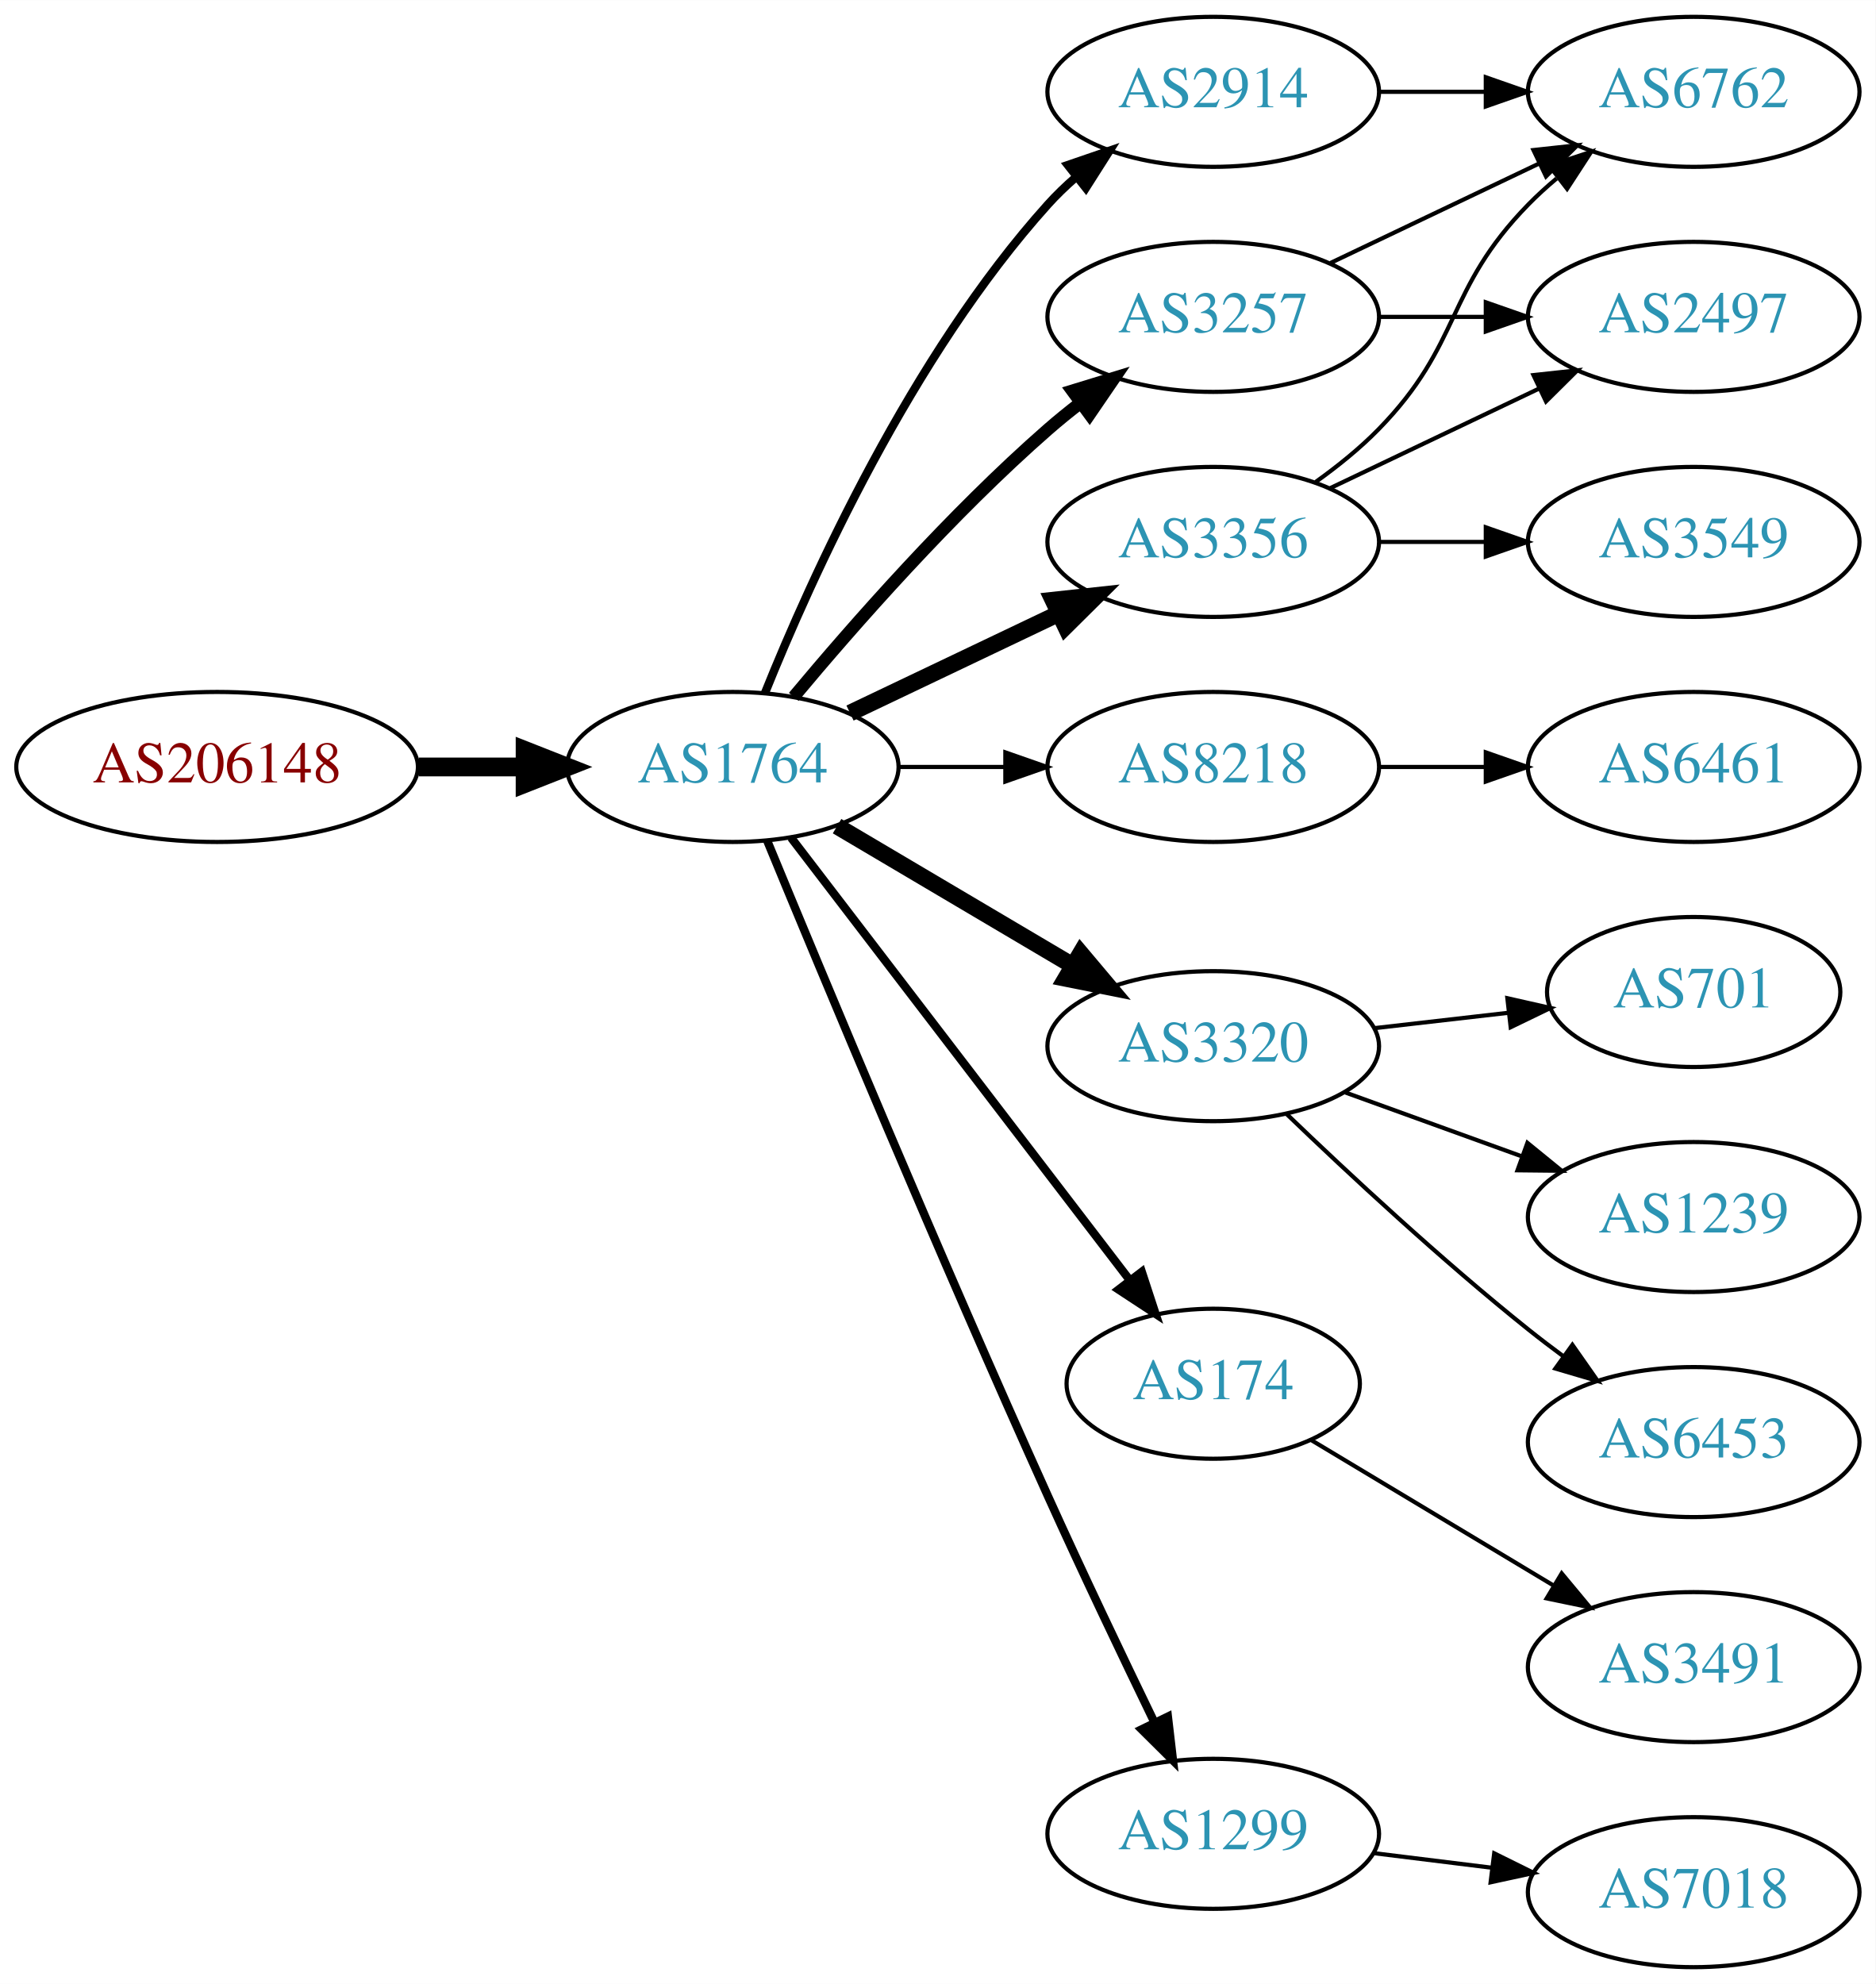
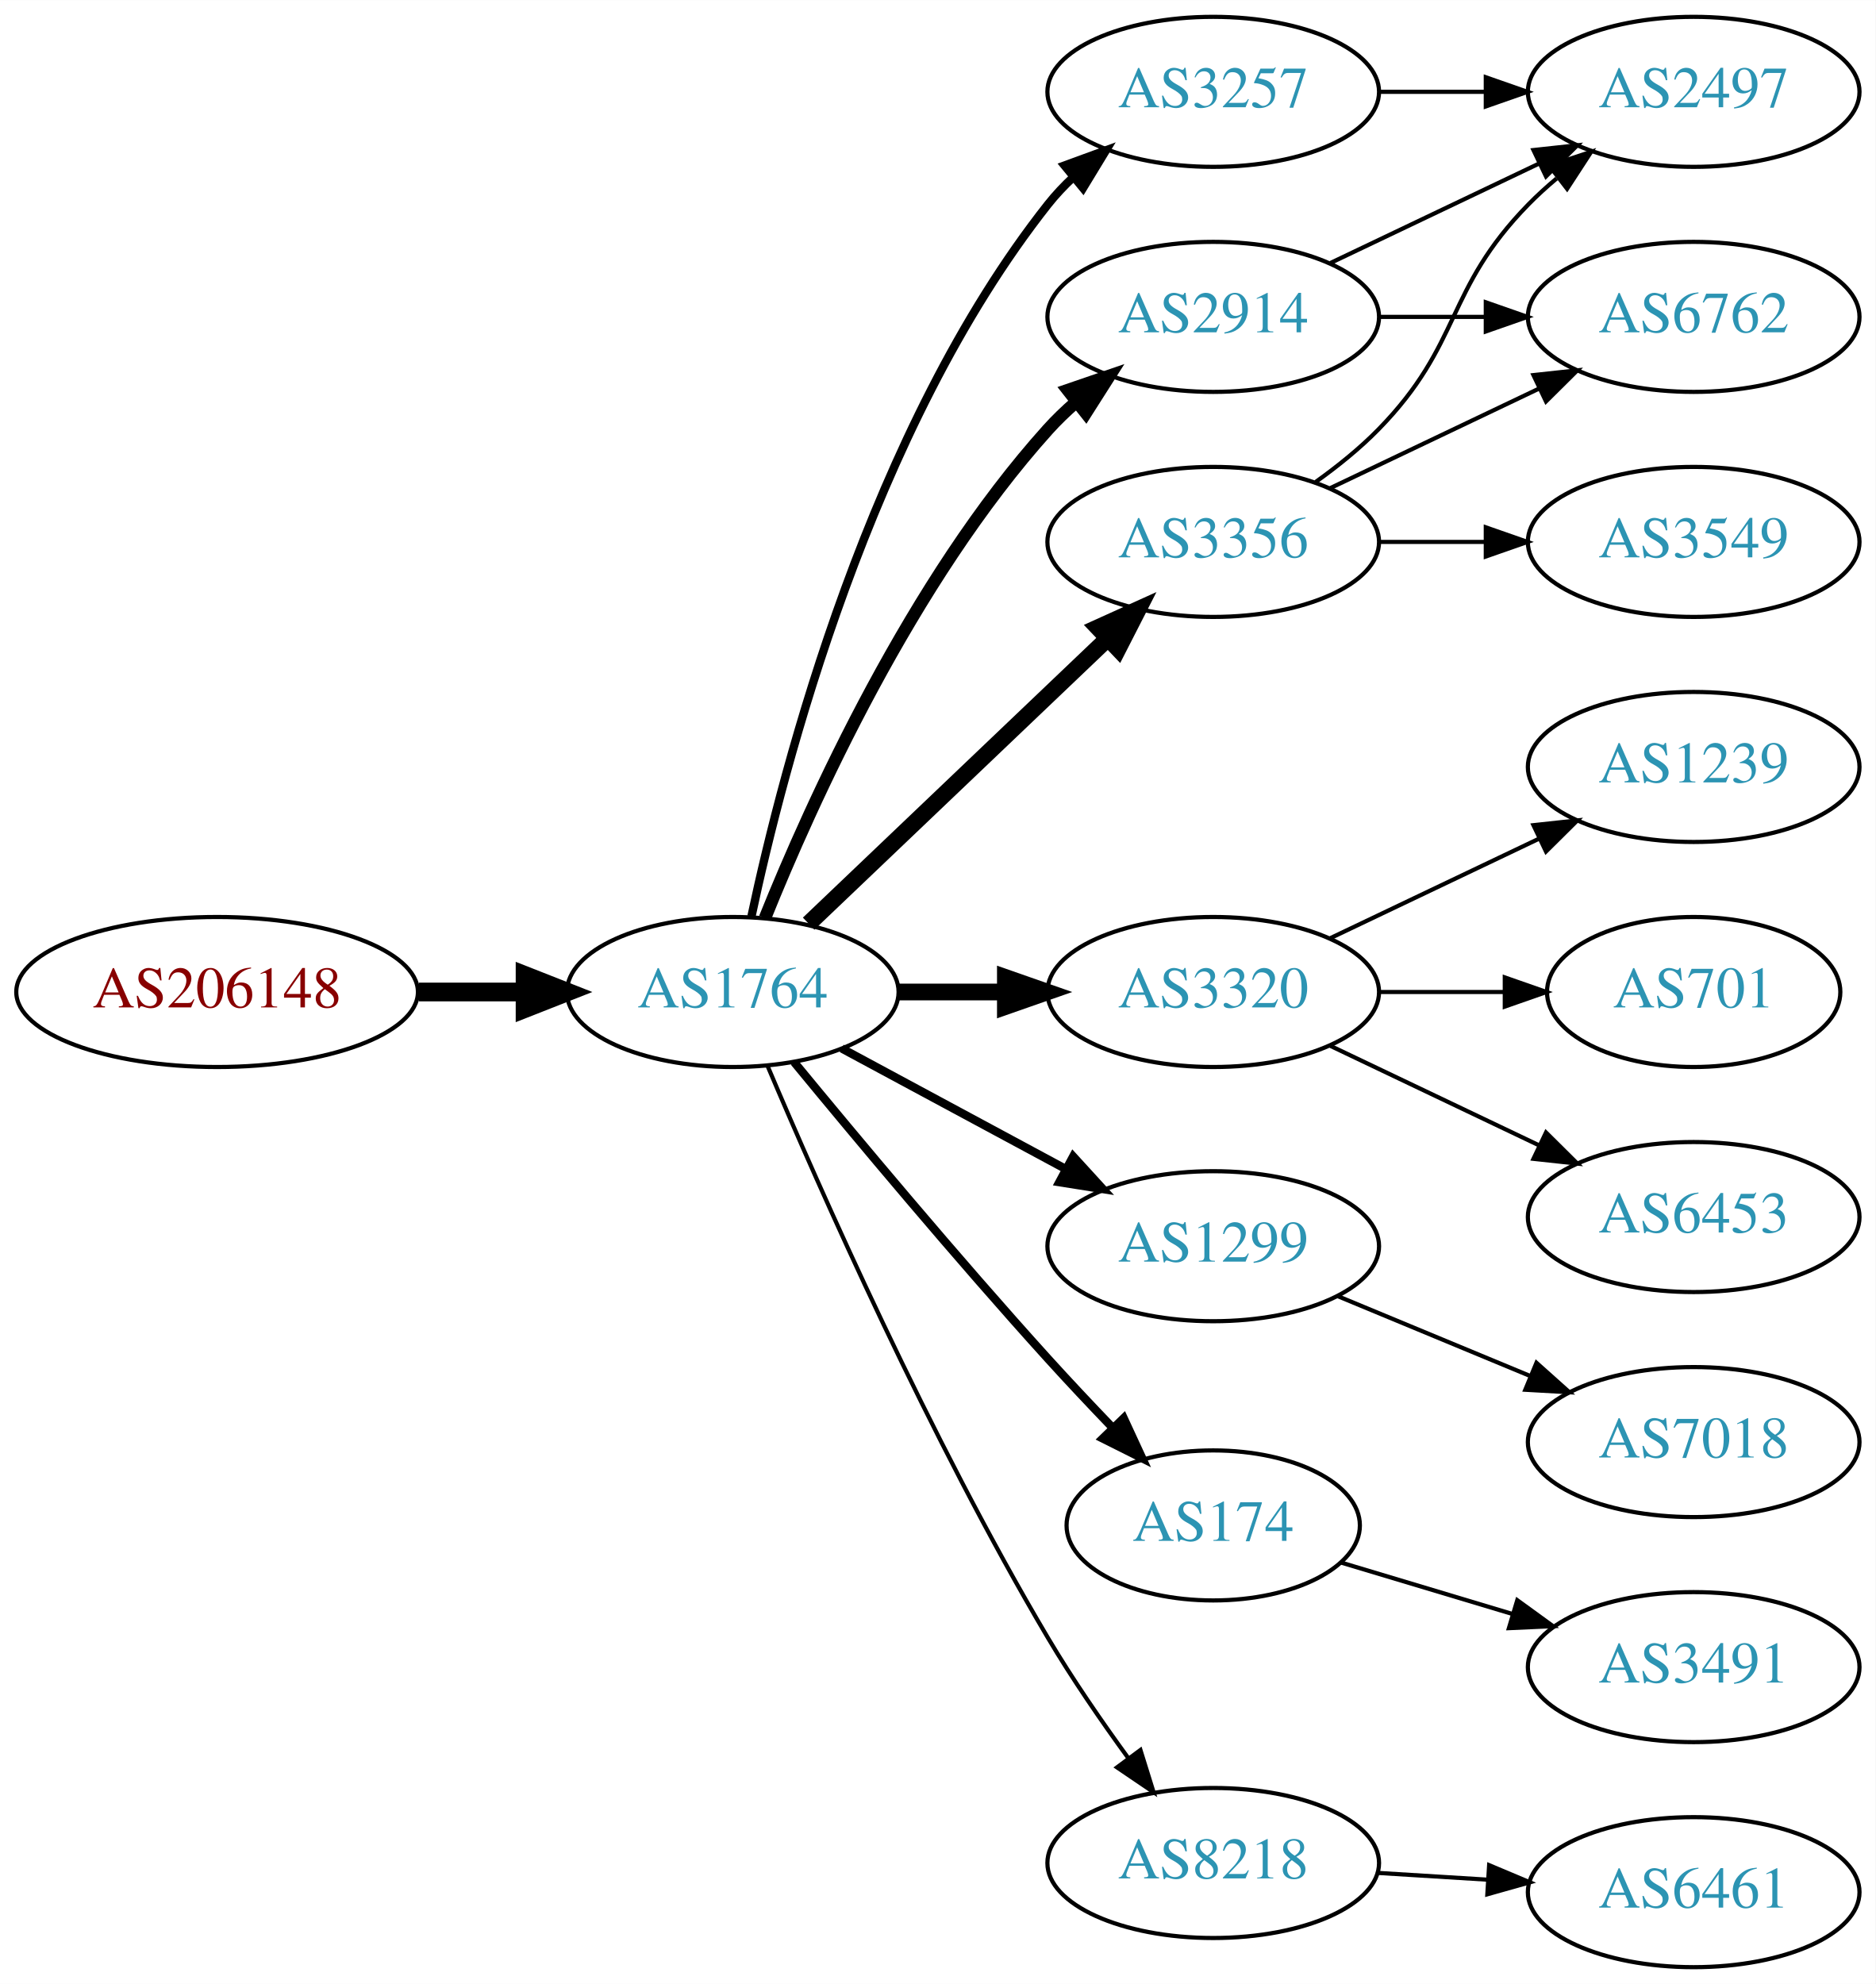
<svg xmlns="http://www.w3.org/2000/svg" xmlns:xlink="http://www.w3.org/1999/xlink" width="450pt" height="476pt" viewBox="0.00 0.00 450.07 476.00">
  <g id="graph0" class="graph" transform="scale(1 1) rotate(0) translate(4 472)">
    <polygon fill="white" stroke="none" points="-4,4 -4,-472 446.07,-472 446.07,4 -4,4" />
    <g id="node1" class="node">
      <g id="a_node1">
        <a xlink:href="/asn/206148" xlink:title="AS206148 ~ Neuhofer Holz GmbH [AT]">
-           <ellipse fill="#ffffff" stroke="black" cx="48.096" cy="-288" rx="48.192" ry="18" />
-           <text text-anchor="middle" x="48.096" y="-284.3" font-family="Times,serif" font-size="14.00" fill="#880000">AS206148</text>
+           <ellipse fill="#ffffff" stroke="black" cx="48.096" cy="-234" rx="48.192" ry="18" />
+           <text text-anchor="middle" x="48.096" y="-230.3" font-family="Times,serif" font-size="14.00" fill="#880000">AS206148</text>
        </a>
      </g>
    </g>
    <g id="node2" class="node">
      <g id="a_node2">
        <a xlink:href="/asn/1764" xlink:title="AS1764 ~ NEXTLAYER-AS [AT]">
-           <ellipse fill="#ffffff" stroke="black" cx="171.838" cy="-288" rx="39.794" ry="18" />
-           <text text-anchor="middle" x="171.838" y="-284.3" font-family="Times,serif" font-size="14.00" fill="#2c94b3">AS1764</text>
+           <ellipse fill="#ffffff" stroke="black" cx="171.838" cy="-234" rx="39.794" ry="18" />
+           <text text-anchor="middle" x="171.838" y="-230.3" font-family="Times,serif" font-size="14.00" fill="#2c94b3">AS1764</text>
        </a>
      </g>
    </g>
    <g id="edge1" class="edge">
-       <path fill="none" stroke="black" stroke-width="4.5" d="M96.513,-288C104.867,-288 113.577,-288 121.969,-288" />
-       <polygon fill="black" stroke="black" stroke-width="4.5" points="122.004,-291.938 132.004,-288 122.004,-284.063 122.004,-291.938" />
+       <path fill="none" stroke="black" stroke-width="4.5" d="M96.513,-234C104.867,-234 113.577,-234 121.969,-234" />
+       <polygon fill="black" stroke="black" stroke-width="4.5" points="122.004,-237.938 132.004,-234 122.004,-230.063 122.004,-237.938" />
    </g>
    <g id="node3" class="node">
      <g id="a_node3">
        <a xlink:href="/asn/2914" xlink:title="AS2914 ~ NTT America, Inc. [US]">
-           <ellipse fill="#ffffff" stroke="black" cx="287.131" cy="-450" rx="39.794" ry="18" />
-           <text text-anchor="middle" x="287.131" y="-446.3" font-family="Times,serif" font-size="14.00" fill="#2c94b3">AS2914</text>
+           <ellipse fill="#ffffff" stroke="black" cx="287.131" cy="-396" rx="39.794" ry="18" />
+           <text text-anchor="middle" x="287.131" y="-392.3" font-family="Times,serif" font-size="14.00" fill="#2c94b3">AS2914</text>
        </a>
      </g>
    </g>
    <g id="edge2" class="edge">
-       <path fill="none" stroke="black" stroke-width="2" d="M179.586,-305.787C190.637,-333.243 214.69,-386.578 247.484,-423 249.487,-425.224 251.706,-427.363 254.038,-429.397" />
-       <polygon fill="black" stroke="black" stroke-width="2" points="252.236,-432.433 262.257,-435.873 256.569,-426.935 252.236,-432.433" />
+       <path fill="none" stroke="black" stroke-width="3" d="M179.586,-251.787C190.637,-279.243 214.69,-332.578 247.484,-369 249.487,-371.224 251.706,-373.363 254.038,-375.397" />
+       <polygon fill="black" stroke="black" stroke-width="3" points="252.236,-378.433 262.257,-381.873 256.569,-372.935 252.236,-378.433" />
    </g>
    <g id="node4" class="node">
      <g id="a_node4">
-         <a xlink:href="/asn/8218" xlink:title="AS8218 ~ legacy Neotelecoms [FR]">
-           <ellipse fill="#ffffff" stroke="black" cx="287.131" cy="-288" rx="39.794" ry="18" />
-           <text text-anchor="middle" x="287.131" y="-284.3" font-family="Times,serif" font-size="14.00" fill="#2c94b3">AS8218</text>
+         <a xlink:href="/asn/3320" xlink:title="AS3320 ~ DTAG [DE]">
+           <ellipse fill="#ffffff" stroke="black" cx="287.131" cy="-234" rx="39.794" ry="18" />
+           <text text-anchor="middle" x="287.131" y="-230.3" font-family="Times,serif" font-size="14.00" fill="#2c94b3">AS3320</text>
        </a>
      </g>
    </g>
    <g id="edge3" class="edge">
-       <path fill="none" stroke="black" d="M211.51,-288C219.713,-288 228.477,-288 237.009,-288" />
-       <polygon fill="black" stroke="black" points="237.248,-291.5 247.248,-288 237.248,-284.5 237.248,-291.5" />
+       <path fill="none" stroke="black" stroke-width="4" d="M211.51,-234C219.713,-234 228.477,-234 237.009,-234" />
+       <polygon fill="black" stroke="black" stroke-width="4" points="237.248,-237.5 247.248,-234 237.248,-230.5 237.248,-237.5" />
    </g>
    <g id="node5" class="node">
      <g id="a_node5">
        <a xlink:href="/asn/3356" xlink:title="AS3356 ~ Level 3 Parent, LLC [US]">
          <ellipse fill="#ffffff" stroke="black" cx="287.131" cy="-342" rx="39.794" ry="18" />
          <text text-anchor="middle" x="287.131" y="-338.3" font-family="Times,serif" font-size="14.00" fill="#2c94b3">AS3356</text>
        </a>
      </g>
    </g>
    <g id="edge4" class="edge">
-       <path fill="none" stroke="black" stroke-width="4" d="M199.974,-300.934C214.968,-308.081 233.789,-317.052 250.013,-324.785" />
-       <polygon fill="black" stroke="black" stroke-width="4" points="248.683,-328.028 259.216,-329.171 251.695,-321.709 248.683,-328.028" />
+       <path fill="none" stroke="black" stroke-width="4" d="M190.045,-250.403C209.12,-268.587 240.04,-298.063 261.638,-318.651" />
+       <polygon fill="black" stroke="black" stroke-width="4" points="259.48,-321.43 269.133,-325.797 264.31,-316.363 259.48,-321.43" />
    </g>
    <g id="node6" class="node">
      <g id="a_node6">
-         <a xlink:href="/asn/3320" xlink:title="AS3320 ~ DTAG [DE]">
-           <ellipse fill="#ffffff" stroke="black" cx="287.131" cy="-221" rx="39.794" ry="18" />
-           <text text-anchor="middle" x="287.131" y="-217.3" font-family="Times,serif" font-size="14.00" fill="#2c94b3">AS3320</text>
+         <a xlink:href="/asn/1299" xlink:title="AS1299 ~ Telia Carrier [EU]">
+           <ellipse fill="#ffffff" stroke="black" cx="287.131" cy="-173" rx="39.794" ry="18" />
+           <text text-anchor="middle" x="287.131" y="-169.3" font-family="Times,serif" font-size="14.00" fill="#2c94b3">AS1299</text>
        </a>
      </g>
    </g>
    <g id="edge5" class="edge">
-       <path fill="none" stroke="black" stroke-width="4" d="M196.864,-273.791C213.237,-264.109 235.124,-251.165 253.128,-240.518" />
-       <polygon fill="black" stroke="black" stroke-width="4" points="255.313,-243.292 262.139,-235.188 251.75,-237.266 255.313,-243.292" />
+       <path fill="none" stroke="black" stroke-width="2" d="M197.981,-220.462C213.712,-211.992 234.196,-200.963 251.458,-191.669" />
+       <polygon fill="black" stroke="black" stroke-width="2" points="253.52,-194.533 260.666,-186.711 250.202,-188.37 253.52,-194.533" />
    </g>
    <g id="node7" class="node">
      <g id="a_node7">
-         <a xlink:href="/asn/174" xlink:title="AS174 ~ Cogent Communications [US]">
-           <ellipse fill="#ffffff" stroke="black" cx="287.131" cy="-140" rx="35.194" ry="18" />
-           <text text-anchor="middle" x="287.131" y="-136.3" font-family="Times,serif" font-size="14.00" fill="#2c94b3">AS174</text>
+         <a xlink:href="/asn/3257" xlink:title="AS3257 ~ GTT [DE]">
+           <ellipse fill="#ffffff" stroke="black" cx="287.131" cy="-450" rx="39.794" ry="18" />
+           <text text-anchor="middle" x="287.131" y="-446.3" font-family="Times,serif" font-size="14.00" fill="#2c94b3">AS3257</text>
        </a>
      </g>
    </g>
    <g id="edge6" class="edge">
-       <path fill="none" stroke="black" stroke-width="2" d="M185.834,-271.023C205.724,-245.039 243.833,-195.255 266.921,-165.095" />
-       <polygon fill="black" stroke="black" stroke-width="2" points="269.987,-166.848 273.286,-156.779 264.429,-162.593 269.987,-166.848" />
+       <path fill="none" stroke="black" stroke-width="2" d="M176.328,-252.16C183.959,-288.03 204.951,-369.155 247.484,-423 249.292,-425.288 251.345,-427.462 253.539,-429.51" />
+       <polygon fill="black" stroke="black" stroke-width="2" points="251.45,-432.323 261.399,-435.966 255.893,-426.914 251.45,-432.323" />
    </g>
    <g id="node8" class="node">
      <g id="a_node8">
-         <a xlink:href="/asn/1299" xlink:title="AS1299 ~ Telia Carrier [EU]">
-           <ellipse fill="#ffffff" stroke="black" cx="287.131" cy="-32" rx="39.794" ry="18" />
-           <text text-anchor="middle" x="287.131" y="-28.3" font-family="Times,serif" font-size="14.00" fill="#2c94b3">AS1299</text>
+         <a xlink:href="/asn/174" xlink:title="AS174 ~ Cogent Communications [US]">
+           <ellipse fill="#ffffff" stroke="black" cx="287.131" cy="-106" rx="35.194" ry="18" />
+           <text text-anchor="middle" x="287.131" y="-102.3" font-family="Times,serif" font-size="14.00" fill="#2c94b3">AS174</text>
        </a>
      </g>
    </g>
    <g id="edge7" class="edge">
-       <path fill="none" stroke="black" stroke-width="2" d="M180.117,-270.257C193.198,-238.528 221.723,-170.046 247.484,-113 255.716,-94.773 265.409,-74.46 273.028,-58.736" />
-       <polygon fill="black" stroke="black" stroke-width="2" points="276.246,-60.121 277.473,-49.597 269.951,-57.059 276.246,-60.121" />
+       <path fill="none" stroke="black" stroke-width="2" d="M186.556,-217.181C201.297,-199.264 225.566,-170.206 247.484,-146 252.362,-140.614 257.711,-134.938 262.833,-129.608" />
+       <polygon fill="black" stroke="black" stroke-width="2" points="265.645,-131.736 270.094,-122.121 260.62,-126.863 265.645,-131.736" />
    </g>
    <g id="node9" class="node">
      <g id="a_node9">
-         <a xlink:href="/asn/3257" xlink:title="AS3257 ~ GTT [DE]">
-           <ellipse fill="#ffffff" stroke="black" cx="287.131" cy="-396" rx="39.794" ry="18" />
-           <text text-anchor="middle" x="287.131" y="-392.3" font-family="Times,serif" font-size="14.00" fill="#2c94b3">AS3257</text>
+         <a xlink:href="/asn/8218" xlink:title="AS8218 ~ legacy Neotelecoms [FR]">
+           <ellipse fill="#ffffff" stroke="black" cx="287.131" cy="-25" rx="39.794" ry="18" />
+           <text text-anchor="middle" x="287.131" y="-21.3" font-family="Times,serif" font-size="14.00" fill="#2c94b3">AS8218</text>
        </a>
      </g>
    </g>
    <g id="edge8" class="edge">
-       <path fill="none" stroke="black" stroke-width="3" d="M186.468,-304.817C200.751,-321.929 224.297,-348.745 247.484,-369 249.95,-371.154 252.589,-373.294 255.286,-375.372" />
-       <polygon fill="black" stroke="black" stroke-width="3" points="253.311,-378.264 263.44,-381.37 257.459,-372.625 253.311,-378.264" />
+       <path fill="none" stroke="black" d="M180.176,-216.29C192.59,-186.959 219.161,-126.792 247.484,-79 253.275,-69.23 260.332,-58.982 266.823,-50.072" />
+       <polygon fill="black" stroke="black" points="269.666,-52.114 272.814,-41.997 264.044,-47.943 269.666,-52.114" />
+     </g>
+     <g id="node10" class="node">
+       <g id="a_node10">
+         <a xlink:href="/asn/2497" xlink:title="AS2497 ~ Internet Initiative Japan Inc. [JP]">
+           <ellipse fill="#ffffff" stroke="black" cx="402.424" cy="-450" rx="39.794" ry="18" />
+           <text text-anchor="middle" x="402.424" y="-446.3" font-family="Times,serif" font-size="14.00" fill="#2c94b3">AS2497</text>
+         </a>
+       </g>
+     </g>
+     <g id="edge12" class="edge">
+       <path fill="none" stroke="black" d="M315.267,-408.934C330.261,-416.081 349.082,-425.052 365.306,-432.785" />
+       <polygon fill="black" stroke="black" points="363.976,-436.028 374.509,-437.171 366.988,-429.709 363.976,-436.028" />
+     </g>
+     <g id="node11" class="node">
+       <g id="a_node11">
+         <a xlink:href="/asn/6762" xlink:title="AS6762 ~ TELECOM ITALIA SPARKLE S.p.A. [IT]">
+           <ellipse fill="#ffffff" stroke="black" cx="402.424" cy="-396" rx="39.794" ry="18" />
+           <text text-anchor="middle" x="402.424" y="-392.3" font-family="Times,serif" font-size="14.00" fill="#2c94b3">AS6762</text>
+         </a>
+       </g>
+     </g>
+     <g id="edge13" class="edge">
+       <path fill="none" stroke="black" d="M326.803,-396C335.006,-396 343.77,-396 352.302,-396" />
+       <polygon fill="black" stroke="black" points="352.541,-399.5 362.541,-396 352.541,-392.5 352.541,-399.5" />
    </g>
    <g id="node13" class="node">
      <g id="a_node13">
-         <a xlink:href="/asn/6762" xlink:title="AS6762 ~ TELECOM ITALIA SPARKLE S.p.A. [IT]">
-           <ellipse fill="#ffffff" stroke="black" cx="402.424" cy="-450" rx="39.794" ry="18" />
-           <text text-anchor="middle" x="402.424" y="-446.3" font-family="Times,serif" font-size="14.00" fill="#2c94b3">AS6762</text>
-         </a>
-       </g>
-     </g>
-     <g id="edge17" class="edge">
-       <path fill="none" stroke="black" d="M326.803,-450C335.006,-450 343.77,-450 352.302,-450" />
-       <polygon fill="black" stroke="black" points="352.541,-453.5 362.541,-450 352.541,-446.5 352.541,-453.5" />
-     </g>
-     <g id="node10" class="node">
-       <g id="a_node10">
-         <a xlink:href="/asn/6461" xlink:title="AS6461 ~ ZAYO-6461 [US]">
+         <a xlink:href="/asn/1239" xlink:title="AS1239 ~ Sprint [US]">
          <ellipse fill="#ffffff" stroke="black" cx="402.424" cy="-288" rx="39.794" ry="18" />
-           <text text-anchor="middle" x="402.424" y="-284.3" font-family="Times,serif" font-size="14.00" fill="#2c94b3">AS6461</text>
-         </a>
-       </g>
-     </g>
-     <g id="edge9" class="edge">
-       <path fill="none" stroke="black" d="M326.803,-288C335.006,-288 343.77,-288 352.302,-288" />
-       <polygon fill="black" stroke="black" points="352.541,-291.5 362.541,-288 352.541,-284.5 352.541,-291.5" />
-     </g>
-     <g id="node11" class="node">
-       <g id="a_node11">
-         <a xlink:href="/asn/3549" xlink:title="AS3549 ~ Level 3 Parent, LLC [US]">
-           <ellipse fill="#ffffff" stroke="black" cx="402.424" cy="-342" rx="39.794" ry="18" />
-           <text text-anchor="middle" x="402.424" y="-338.3" font-family="Times,serif" font-size="14.00" fill="#2c94b3">AS3549</text>
-         </a>
-       </g>
-     </g>
-     <g id="edge10" class="edge">
-       <path fill="none" stroke="black" d="M326.803,-342C335.006,-342 343.77,-342 352.302,-342" />
-       <polygon fill="black" stroke="black" points="352.541,-345.5 362.541,-342 352.541,-338.5 352.541,-345.5" />
-     </g>
-     <g id="node12" class="node">
-       <g id="a_node12">
-         <a xlink:href="/asn/2497" xlink:title="AS2497 ~ Internet Initiative Japan Inc. [JP]">
-           <ellipse fill="#ffffff" stroke="black" cx="402.424" cy="-396" rx="39.794" ry="18" />
-           <text text-anchor="middle" x="402.424" y="-392.3" font-family="Times,serif" font-size="14.00" fill="#2c94b3">AS2497</text>
-         </a>
-       </g>
-     </g>
-     <g id="edge11" class="edge">
-       <path fill="none" stroke="black" d="M315.267,-354.934C330.261,-362.081 349.082,-371.052 365.306,-378.785" />
-       <polygon fill="black" stroke="black" points="363.976,-382.028 374.509,-383.171 366.988,-375.709 363.976,-382.028" />
-     </g>
-     <g id="edge12" class="edge">
-       <path fill="none" stroke="black" d="M311.725,-356.389C316.981,-360.148 322.313,-364.437 326.777,-369 346.95,-389.617 342.605,-402.383 362.777,-423 364.87,-425.139 367.154,-427.218 369.53,-429.21" />
-       <polygon fill="black" stroke="black" points="367.774,-432.275 377.83,-435.611 372.049,-426.732 367.774,-432.275" />
+           <text text-anchor="middle" x="402.424" y="-284.3" font-family="Times,serif" font-size="14.00" fill="#2c94b3">AS1239</text>
+         </a>
+       </g>
+     </g>
+     <g id="edge14" class="edge">
+       <path fill="none" stroke="black" d="M315.267,-246.934C330.261,-254.081 349.082,-263.052 365.306,-270.785" />
+       <polygon fill="black" stroke="black" points="363.976,-274.028 374.509,-275.171 366.988,-267.709 363.976,-274.028" />
    </g>
    <g id="node14" class="node">
      <g id="a_node14">
        <a xlink:href="/asn/701" xlink:title="AS701 ~ UUNET [US]">
          <ellipse fill="#ffffff" stroke="black" cx="402.424" cy="-234" rx="35.194" ry="18" />
          <text text-anchor="middle" x="402.424" y="-230.3" font-family="Times,serif" font-size="14.00" fill="#2c94b3">AS701</text>
        </a>
      </g>
    </g>
-     <g id="edge13" class="edge">
-       <path fill="none" stroke="black" d="M325.856,-225.329C336.091,-226.503 347.256,-227.784 357.788,-228.993" />
-       <polygon fill="black" stroke="black" points="357.716,-232.508 368.05,-230.17 358.514,-225.553 357.716,-232.508" />
+     <g id="edge15" class="edge">
+       <path fill="none" stroke="black" d="M326.803,-234C336.508,-234 346.999,-234 356.962,-234" />
+       <polygon fill="black" stroke="black" points="357.098,-237.5 367.098,-234 357.098,-230.5 357.098,-237.5" />
    </g>
    <g id="node15" class="node">
      <g id="a_node15">
-         <a xlink:href="/asn/1239" xlink:title="AS1239 ~ Sprint [US]">
+         <a xlink:href="/asn/6453" xlink:title="AS6453 ~ TATA COMMUNICATIONS (AMERICA) INC [US]">
          <ellipse fill="#ffffff" stroke="black" cx="402.424" cy="-180" rx="39.794" ry="18" />
-           <text text-anchor="middle" x="402.424" y="-176.3" font-family="Times,serif" font-size="14.00" fill="#2c94b3">AS1239</text>
-         </a>
-       </g>
-     </g>
-     <g id="edge14" class="edge">
-       <path fill="none" stroke="black" d="M318.79,-209.905C331.762,-205.21 347.055,-199.676 360.936,-194.652" />
-       <polygon fill="black" stroke="black" points="362.529,-197.798 370.741,-191.104 360.146,-191.216 362.529,-197.798" />
+           <text text-anchor="middle" x="402.424" y="-176.3" font-family="Times,serif" font-size="14.00" fill="#2c94b3">AS6453</text>
+         </a>
+       </g>
+     </g>
+     <g id="edge16" class="edge">
+       <path fill="none" stroke="black" d="M315.267,-221.066C330.261,-213.919 349.082,-204.948 365.306,-197.215" />
+       <polygon fill="black" stroke="black" points="366.988,-200.291 374.509,-192.829 363.976,-193.972 366.988,-200.291" />
+     </g>
+     <g id="edge9" class="edge">
+       <path fill="none" stroke="black" d="M311.725,-356.389C316.981,-360.148 322.313,-364.437 326.777,-369 346.95,-389.617 342.605,-402.383 362.777,-423 364.87,-425.139 367.154,-427.218 369.53,-429.21" />
+       <polygon fill="black" stroke="black" points="367.774,-432.275 377.83,-435.611 372.049,-426.732 367.774,-432.275" />
+     </g>
+     <g id="edge10" class="edge">
+       <path fill="none" stroke="black" d="M315.267,-354.934C330.261,-362.081 349.082,-371.052 365.306,-378.785" />
+       <polygon fill="black" stroke="black" points="363.976,-382.028 374.509,-383.171 366.988,-375.709 363.976,-382.028" />
+     </g>
+     <g id="node12" class="node">
+       <g id="a_node12">
+         <a xlink:href="/asn/3549" xlink:title="AS3549 ~ Level 3 Parent, LLC [US]">
+           <ellipse fill="#ffffff" stroke="black" cx="402.424" cy="-342" rx="39.794" ry="18" />
+           <text text-anchor="middle" x="402.424" y="-338.3" font-family="Times,serif" font-size="14.00" fill="#2c94b3">AS3549</text>
+         </a>
+       </g>
+     </g>
+     <g id="edge11" class="edge">
+       <path fill="none" stroke="black" d="M326.803,-342C335.006,-342 343.77,-342 352.302,-342" />
+       <polygon fill="black" stroke="black" points="352.541,-345.5 362.541,-342 352.541,-338.5 352.541,-345.5" />
    </g>
    <g id="node16" class="node">
      <g id="a_node16">
-         <a xlink:href="/asn/6453" xlink:title="AS6453 ~ TATA COMMUNICATIONS (AMERICA) INC [US]">
+         <a xlink:href="/asn/7018" xlink:title="AS7018 ~ AT&amp;T Services, Inc. [US]">
          <ellipse fill="#ffffff" stroke="black" cx="402.424" cy="-126" rx="39.794" ry="18" />
-           <text text-anchor="middle" x="402.424" y="-122.3" font-family="Times,serif" font-size="14.00" fill="#2c94b3">AS6453</text>
-         </a>
-       </g>
-     </g>
-     <g id="edge15" class="edge">
-       <path fill="none" stroke="black" d="M304.775,-204.688C319.55,-190.49 341.963,-169.637 362.777,-153 365.481,-150.839 368.345,-148.656 371.244,-146.516" />
-       <polygon fill="black" stroke="black" points="373.32,-149.334 379.398,-140.656 369.235,-143.65 373.32,-149.334" />
-     </g>
-     <g id="node17" class="node">
-       <g id="a_node17">
+           <text text-anchor="middle" x="402.424" y="-122.3" font-family="Times,serif" font-size="14.00" fill="#2c94b3">AS7018</text>
+         </a>
+       </g>
+     </g>
+     <g id="edge17" class="edge">
+       <path fill="none" stroke="black" d="M317.013,-161.018C330.995,-155.218 347.976,-148.173 363.031,-141.928" />
+       <polygon fill="black" stroke="black" points="364.699,-145.025 372.595,-137.96 362.017,-138.559 364.699,-145.025" />
+     </g>
+     <g id="edge18" class="edge">
+       <path fill="none" stroke="black" d="M326.803,-450C335.006,-450 343.77,-450 352.302,-450" />
+       <polygon fill="black" stroke="black" points="352.541,-453.5 362.541,-450 352.541,-446.5 352.541,-453.5" />
+     </g>
+     <g id="node18" class="node">
+       <g id="a_node18">
        <a xlink:href="/asn/3491" xlink:title="AS3491 ~ PCCW Global, Inc. [US]">
          <ellipse fill="#ffffff" stroke="black" cx="402.424" cy="-72" rx="39.794" ry="18" />
          <text text-anchor="middle" x="402.424" y="-68.3" font-family="Times,serif" font-size="14.00" fill="#2c94b3">AS3491</text>
        </a>
      </g>
    </g>
-     <g id="edge16" class="edge">
-       <path fill="none" stroke="black" d="M310.514,-126.565C327.139,-116.587 350.072,-102.822 368.745,-91.615" />
-       <polygon fill="black" stroke="black" points="370.75,-94.493 377.523,-86.346 367.147,-88.491 370.75,-94.493" />
-     </g>
-     <g id="node18" class="node">
-       <g id="a_node18">
-         <a xlink:href="/asn/7018" xlink:title="AS7018 ~ AT&amp;T Services, Inc. [US]">
+     <g id="edge20" class="edge">
+       <path fill="none" stroke="black" d="M317.897,-97.067C330.453,-93.299 345.303,-88.842 358.973,-84.74" />
+       <polygon fill="black" stroke="black" points="360.097,-88.057 368.669,-81.83 358.085,-81.352 360.097,-88.057" />
+     </g>
+     <g id="node17" class="node">
+       <g id="a_node17">
+         <a xlink:href="/asn/6461" xlink:title="AS6461 ~ ZAYO-6461 [US]">
          <ellipse fill="#ffffff" stroke="black" cx="402.424" cy="-18" rx="39.794" ry="18" />
-           <text text-anchor="middle" x="402.424" y="-14.3" font-family="Times,serif" font-size="14.00" fill="#2c94b3">AS7018</text>
-         </a>
-       </g>
-     </g>
-     <g id="edge18" class="edge">
-       <path fill="none" stroke="black" d="M325.541,-27.377C334.629,-26.254 344.466,-25.038 353.951,-23.866" />
-       <polygon fill="black" stroke="black" points="354.558,-27.318 364.053,-22.618 353.699,-20.371 354.558,-27.318" />
-     </g>
-     <g id="edge20" class="edge">
-       <path fill="none" stroke="black" d="M326.803,-396C335.006,-396 343.77,-396 352.302,-396" />
-       <polygon fill="black" stroke="black" points="352.541,-399.5 362.541,-396 352.541,-392.5 352.541,-399.5" />
+           <text text-anchor="middle" x="402.424" y="-14.3" font-family="Times,serif" font-size="14.00" fill="#2c94b3">AS6461</text>
+         </a>
+       </g>
    </g>
    <g id="edge19" class="edge">
-       <path fill="none" stroke="black" d="M315.267,-408.934C330.261,-416.081 349.082,-425.052 365.306,-432.785" />
-       <polygon fill="black" stroke="black" points="363.976,-436.028 374.509,-437.171 366.988,-429.709 363.976,-436.028" />
+       <path fill="none" stroke="black" d="M326.487,-22.63C334.976,-22.106 344.08,-21.543 352.914,-20.997" />
+       <polygon fill="black" stroke="black" points="353.342,-24.478 363.108,-20.367 352.911,-17.491 353.342,-24.478" />
    </g>
  </g>
</svg>
